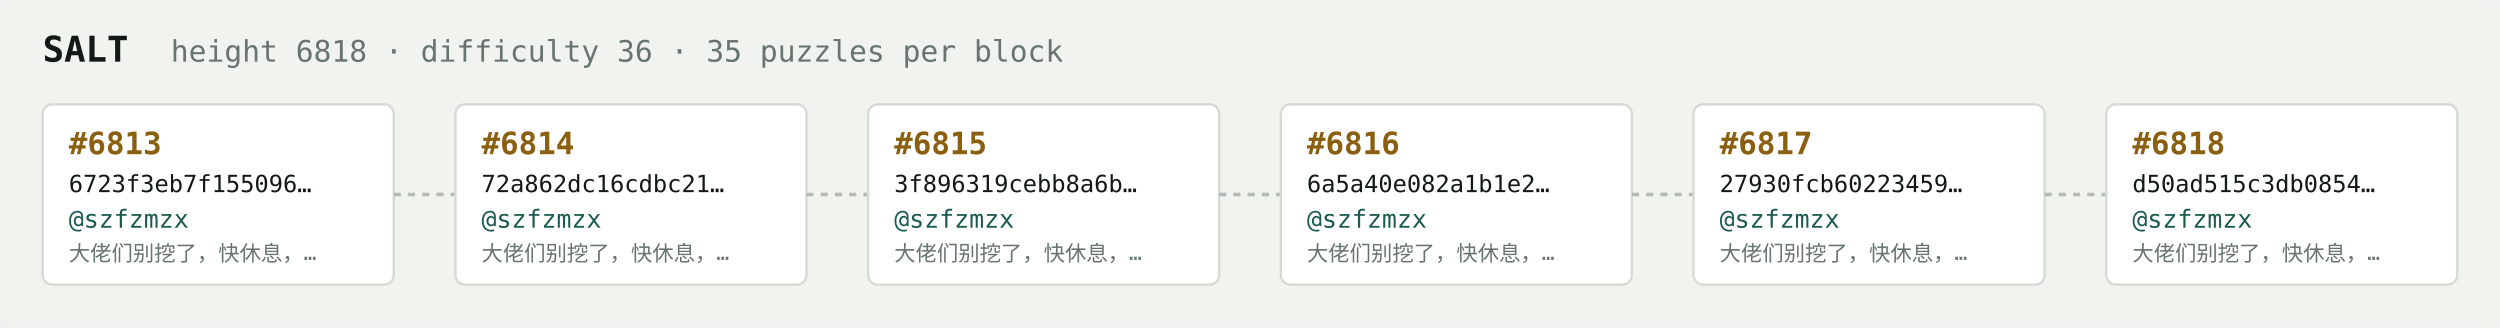
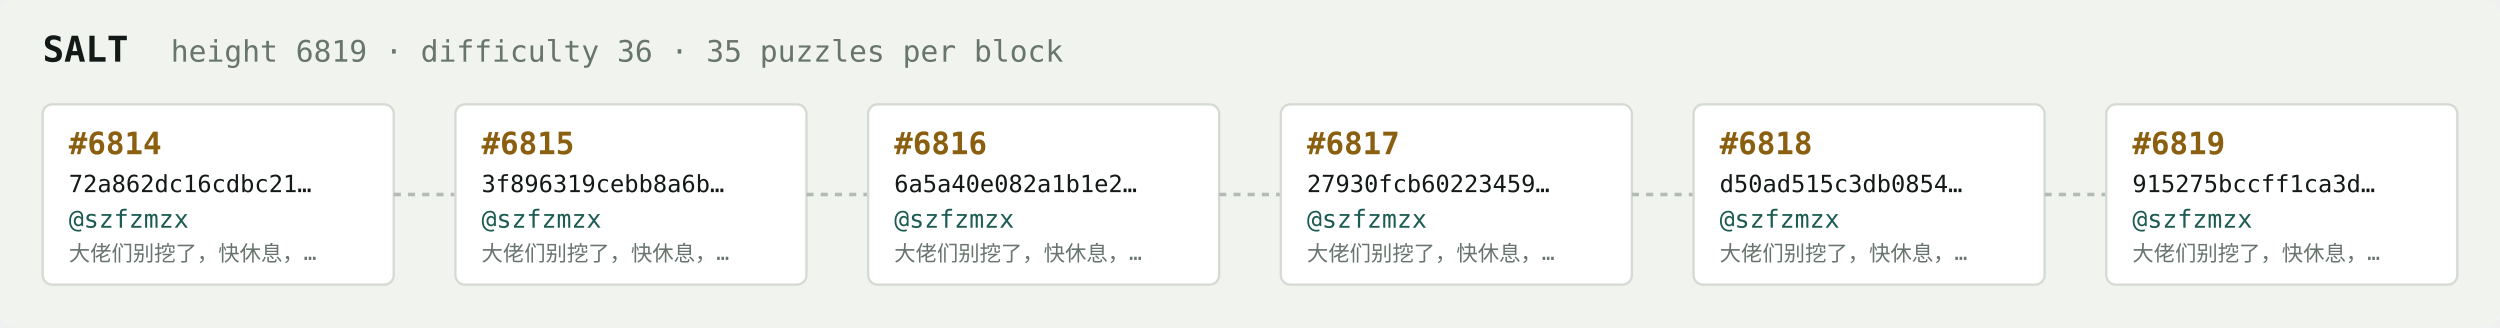
<svg xmlns="http://www.w3.org/2000/svg" width="1054" height="138" viewBox="0 0 1054 138" font-family="ui-monospace,SFMono-Regular,Menlo,monospace">
  <rect fill="#f1f3ef" width="1054" height="138" rx="6" />
  <text x="18" y="26" fill="#121916" font-size="15" font-weight="700">SALT</text>
-   <text x="72" y="26" fill="#68746e" font-size="12.5">height 6818 · difficulty 36 · 35 puzzles per block</text>
+   <text x="72" y="26" fill="#68746e" font-size="12.5">height 6819 · difficulty 36 · 35 puzzles per block</text>
  <rect x="18" y="44" width="148" height="76" rx="4" fill="#ffffff" stroke="#d5dbd2" stroke-width="1" />
-   <text x="29" y="65" fill="#8a5f10" font-size="13" font-weight="700">#6813</text>
-   <text x="29" y="81" fill="#121916" font-size="10">6723f3eb7f155096…</text>
+   <text x="29" y="65" fill="#8a5f10" font-size="13" font-weight="700">#6814</text>
+   <text x="29" y="81" fill="#121916" font-size="10">72a862dc16cdbc21…</text>
  <text x="29" y="96" fill="#1c5b52" font-size="10.5">@szfzmzx</text>
  <text x="29" y="110" fill="#68746e" font-size="9">大佬们别挖了，快休息，…</text>
  <line x1="166" y1="82.0" x2="192" y2="82.0" stroke="#b3bcb4" stroke-width="1.5" stroke-dasharray="3 3" />
  <rect x="192" y="44" width="148" height="76" rx="4" fill="#ffffff" stroke="#d5dbd2" stroke-width="1" />
-   <text x="203" y="65" fill="#8a5f10" font-size="13" font-weight="700">#6814</text>
-   <text x="203" y="81" fill="#121916" font-size="10">72a862dc16cdbc21…</text>
+   <text x="203" y="65" fill="#8a5f10" font-size="13" font-weight="700">#6815</text>
+   <text x="203" y="81" fill="#121916" font-size="10">3f896319cebb8a6b…</text>
  <text x="203" y="96" fill="#1c5b52" font-size="10.5">@szfzmzx</text>
  <text x="203" y="110" fill="#68746e" font-size="9">大佬们别挖了，快休息，…</text>
  <line x1="340" y1="82.0" x2="366" y2="82.0" stroke="#b3bcb4" stroke-width="1.5" stroke-dasharray="3 3" />
  <rect x="366" y="44" width="148" height="76" rx="4" fill="#ffffff" stroke="#d5dbd2" stroke-width="1" />
-   <text x="377" y="65" fill="#8a5f10" font-size="13" font-weight="700">#6815</text>
-   <text x="377" y="81" fill="#121916" font-size="10">3f896319cebb8a6b…</text>
+   <text x="377" y="65" fill="#8a5f10" font-size="13" font-weight="700">#6816</text>
+   <text x="377" y="81" fill="#121916" font-size="10">6a5a40e082a1b1e2…</text>
  <text x="377" y="96" fill="#1c5b52" font-size="10.5">@szfzmzx</text>
  <text x="377" y="110" fill="#68746e" font-size="9">大佬们别挖了，快休息，…</text>
  <line x1="514" y1="82.0" x2="540" y2="82.0" stroke="#b3bcb4" stroke-width="1.5" stroke-dasharray="3 3" />
  <rect x="540" y="44" width="148" height="76" rx="4" fill="#ffffff" stroke="#d5dbd2" stroke-width="1" />
-   <text x="551" y="65" fill="#8a5f10" font-size="13" font-weight="700">#6816</text>
-   <text x="551" y="81" fill="#121916" font-size="10">6a5a40e082a1b1e2…</text>
+   <text x="551" y="65" fill="#8a5f10" font-size="13" font-weight="700">#6817</text>
+   <text x="551" y="81" fill="#121916" font-size="10">27930fcb60223459…</text>
  <text x="551" y="96" fill="#1c5b52" font-size="10.5">@szfzmzx</text>
  <text x="551" y="110" fill="#68746e" font-size="9">大佬们别挖了，快休息，…</text>
  <line x1="688" y1="82.0" x2="714" y2="82.0" stroke="#b3bcb4" stroke-width="1.5" stroke-dasharray="3 3" />
  <rect x="714" y="44" width="148" height="76" rx="4" fill="#ffffff" stroke="#d5dbd2" stroke-width="1" />
-   <text x="725" y="65" fill="#8a5f10" font-size="13" font-weight="700">#6817</text>
-   <text x="725" y="81" fill="#121916" font-size="10">27930fcb60223459…</text>
+   <text x="725" y="65" fill="#8a5f10" font-size="13" font-weight="700">#6818</text>
+   <text x="725" y="81" fill="#121916" font-size="10">d50ad515c3db0854…</text>
  <text x="725" y="96" fill="#1c5b52" font-size="10.5">@szfzmzx</text>
  <text x="725" y="110" fill="#68746e" font-size="9">大佬们别挖了，快休息，…</text>
  <line x1="862" y1="82.0" x2="888" y2="82.0" stroke="#b3bcb4" stroke-width="1.5" stroke-dasharray="3 3" />
  <rect x="888" y="44" width="148" height="76" rx="4" fill="#ffffff" stroke="#d5dbd2" stroke-width="1" />
-   <text x="899" y="65" fill="#8a5f10" font-size="13" font-weight="700">#6818</text>
-   <text x="899" y="81" fill="#121916" font-size="10">d50ad515c3db0854…</text>
+   <text x="899" y="65" fill="#8a5f10" font-size="13" font-weight="700">#6819</text>
+   <text x="899" y="81" fill="#121916" font-size="10">915275bccff1ca3d…</text>
  <text x="899" y="96" fill="#1c5b52" font-size="10.5">@szfzmzx</text>
  <text x="899" y="110" fill="#68746e" font-size="9">大佬们别挖了，快休息，…</text>
</svg>
